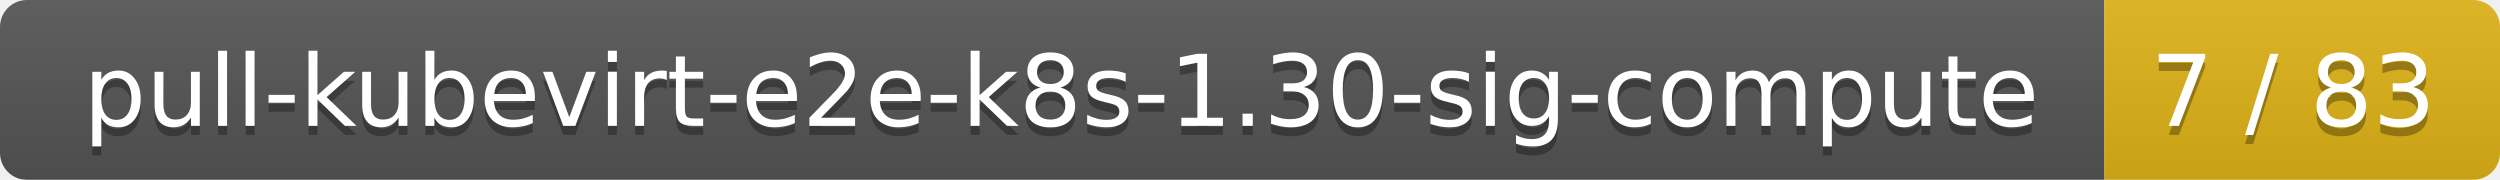
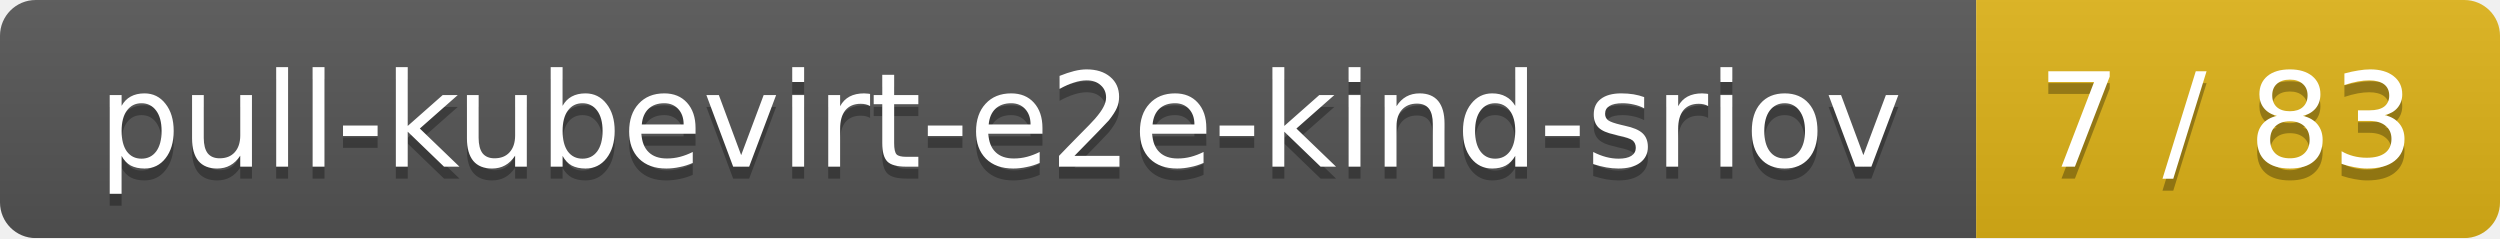
- <svg xmlns="http://www.w3.org/2000/svg" width="278" height="20">
+ <svg xmlns="http://www.w3.org/2000/svg" width="210" height="20">
  <linearGradient id="smooth" x2="0" y2="100%">
    <stop offset="0" stop-color="#bbb" stop-opacity=".1" />
    <stop offset="1" stop-opacity=".1" />
  </linearGradient>
  <mask id="round">
-     <rect width="278" height="20" rx="3" fill="#fff" />
+     <rect width="210" height="20" rx="3" fill="#fff" />
  </mask>
  <g mask="url(#round)">
-     <rect width="234" height="20" fill="#555" />
-     <rect x="234" width="44" height="20" fill="#dfb317" />
-     <rect width="278" height="20" fill="url(#smooth)" />
+     <rect width="166" height="20" fill="#555" />
+     <rect x="166" width="44" height="20" fill="#dfb317" />
+     <rect width="210" height="20" fill="url(#smooth)" />
  </g>
  <g fill="#fff" text-anchor="middle" font-family="DejaVu Sans,Verdana,Geneva,sans-serif" font-size="11">
-     <text x="118" y="15" fill="#010101" fill-opacity=".3">pull-kubevirt-e2e-k8s-1.30-sig-compute</text>
-     <text x="118" y="14">pull-kubevirt-e2e-k8s-1.30-sig-compute</text>
-     <text x="255" y="15" fill="#010101" fill-opacity=".3">7 / 83</text>
-     <text x="255" y="14">7 / 83</text>
+     <text x="84" y="15" fill="#010101" fill-opacity=".3">pull-kubevirt-e2e-kind-sriov</text>
+     <text x="84" y="14">pull-kubevirt-e2e-kind-sriov</text>
+     <text x="187" y="15" fill="#010101" fill-opacity=".3">7 / 83</text>
+     <text x="187" y="14">7 / 83</text>
  </g>
</svg>
